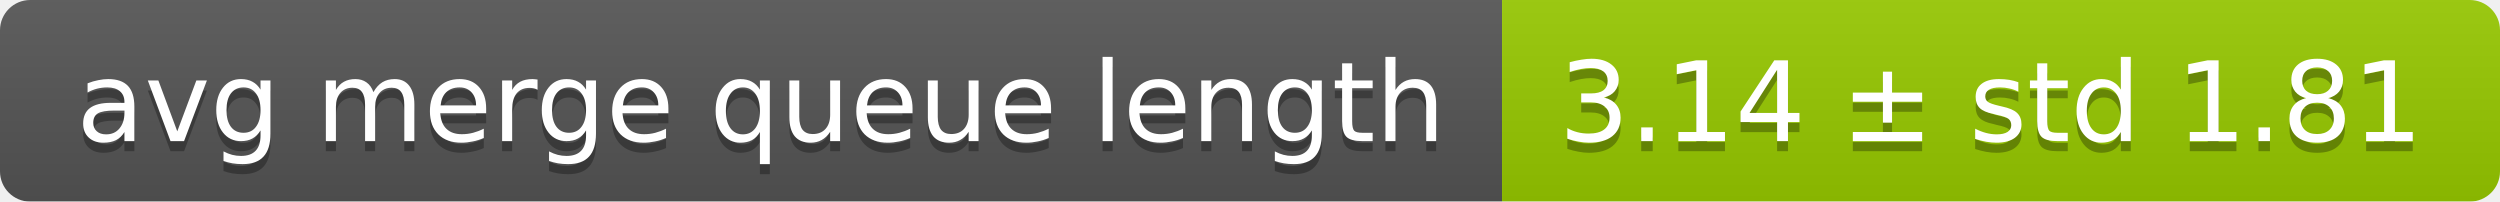
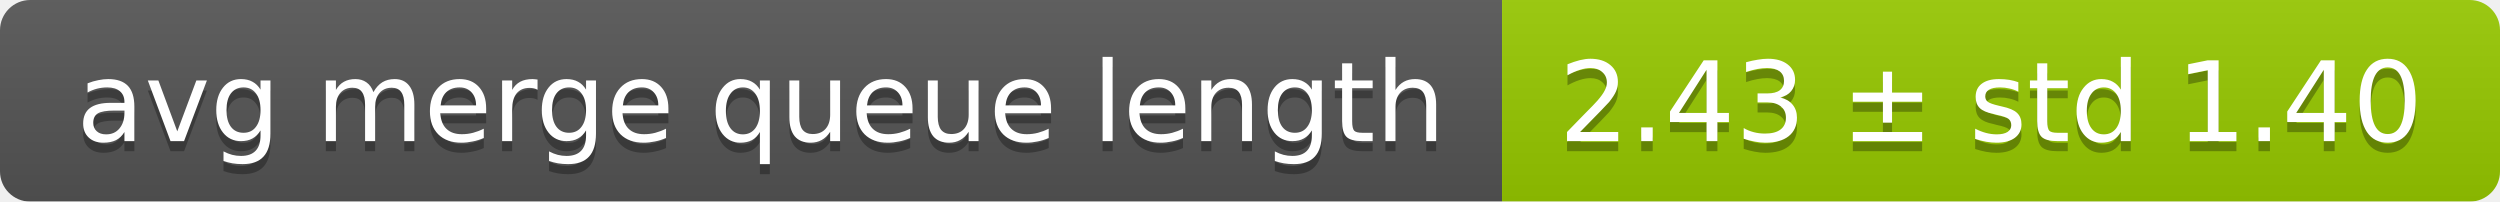
<svg xmlns="http://www.w3.org/2000/svg" width="248" height="20">
  <linearGradient id="smooth" x2="0" y2="100%">
    <stop offset="0" stop-color="#bbb" stop-opacity=".1" />
    <stop offset="1" stop-opacity=".1" />
  </linearGradient>
  <mask id="round">
    <rect width="248" height="20" rx="3" fill="#fff" />
  </mask>
  <g mask="url(#round)">
    <rect width="149" height="20" fill="#555" />
    <rect x="149" width="99" height="20" fill="#97ca00" />
    <rect width="248" height="20" fill="url(#smooth)" />
  </g>
  <g fill="#fff" text-anchor="middle" font-family="DejaVu Sans,Verdana,Geneva,sans-serif" font-size="11">
    <text x="75.5" y="15" fill="#010101" fill-opacity=".3">avg merge queue length</text>
    <text x="75.5" y="14">avg merge queue length</text>
-     <text x="197.5" y="15" fill="#010101" fill-opacity=".3">3.14 ± std 1.81</text>
-     <text x="197.5" y="14">3.14 ± std 1.81</text>
+     <text x="197.5" y="15" fill="#010101" fill-opacity=".3">2.43 ± std 1.40</text>
+     <text x="197.5" y="14">2.43 ± std 1.40</text>
  </g>
</svg>
